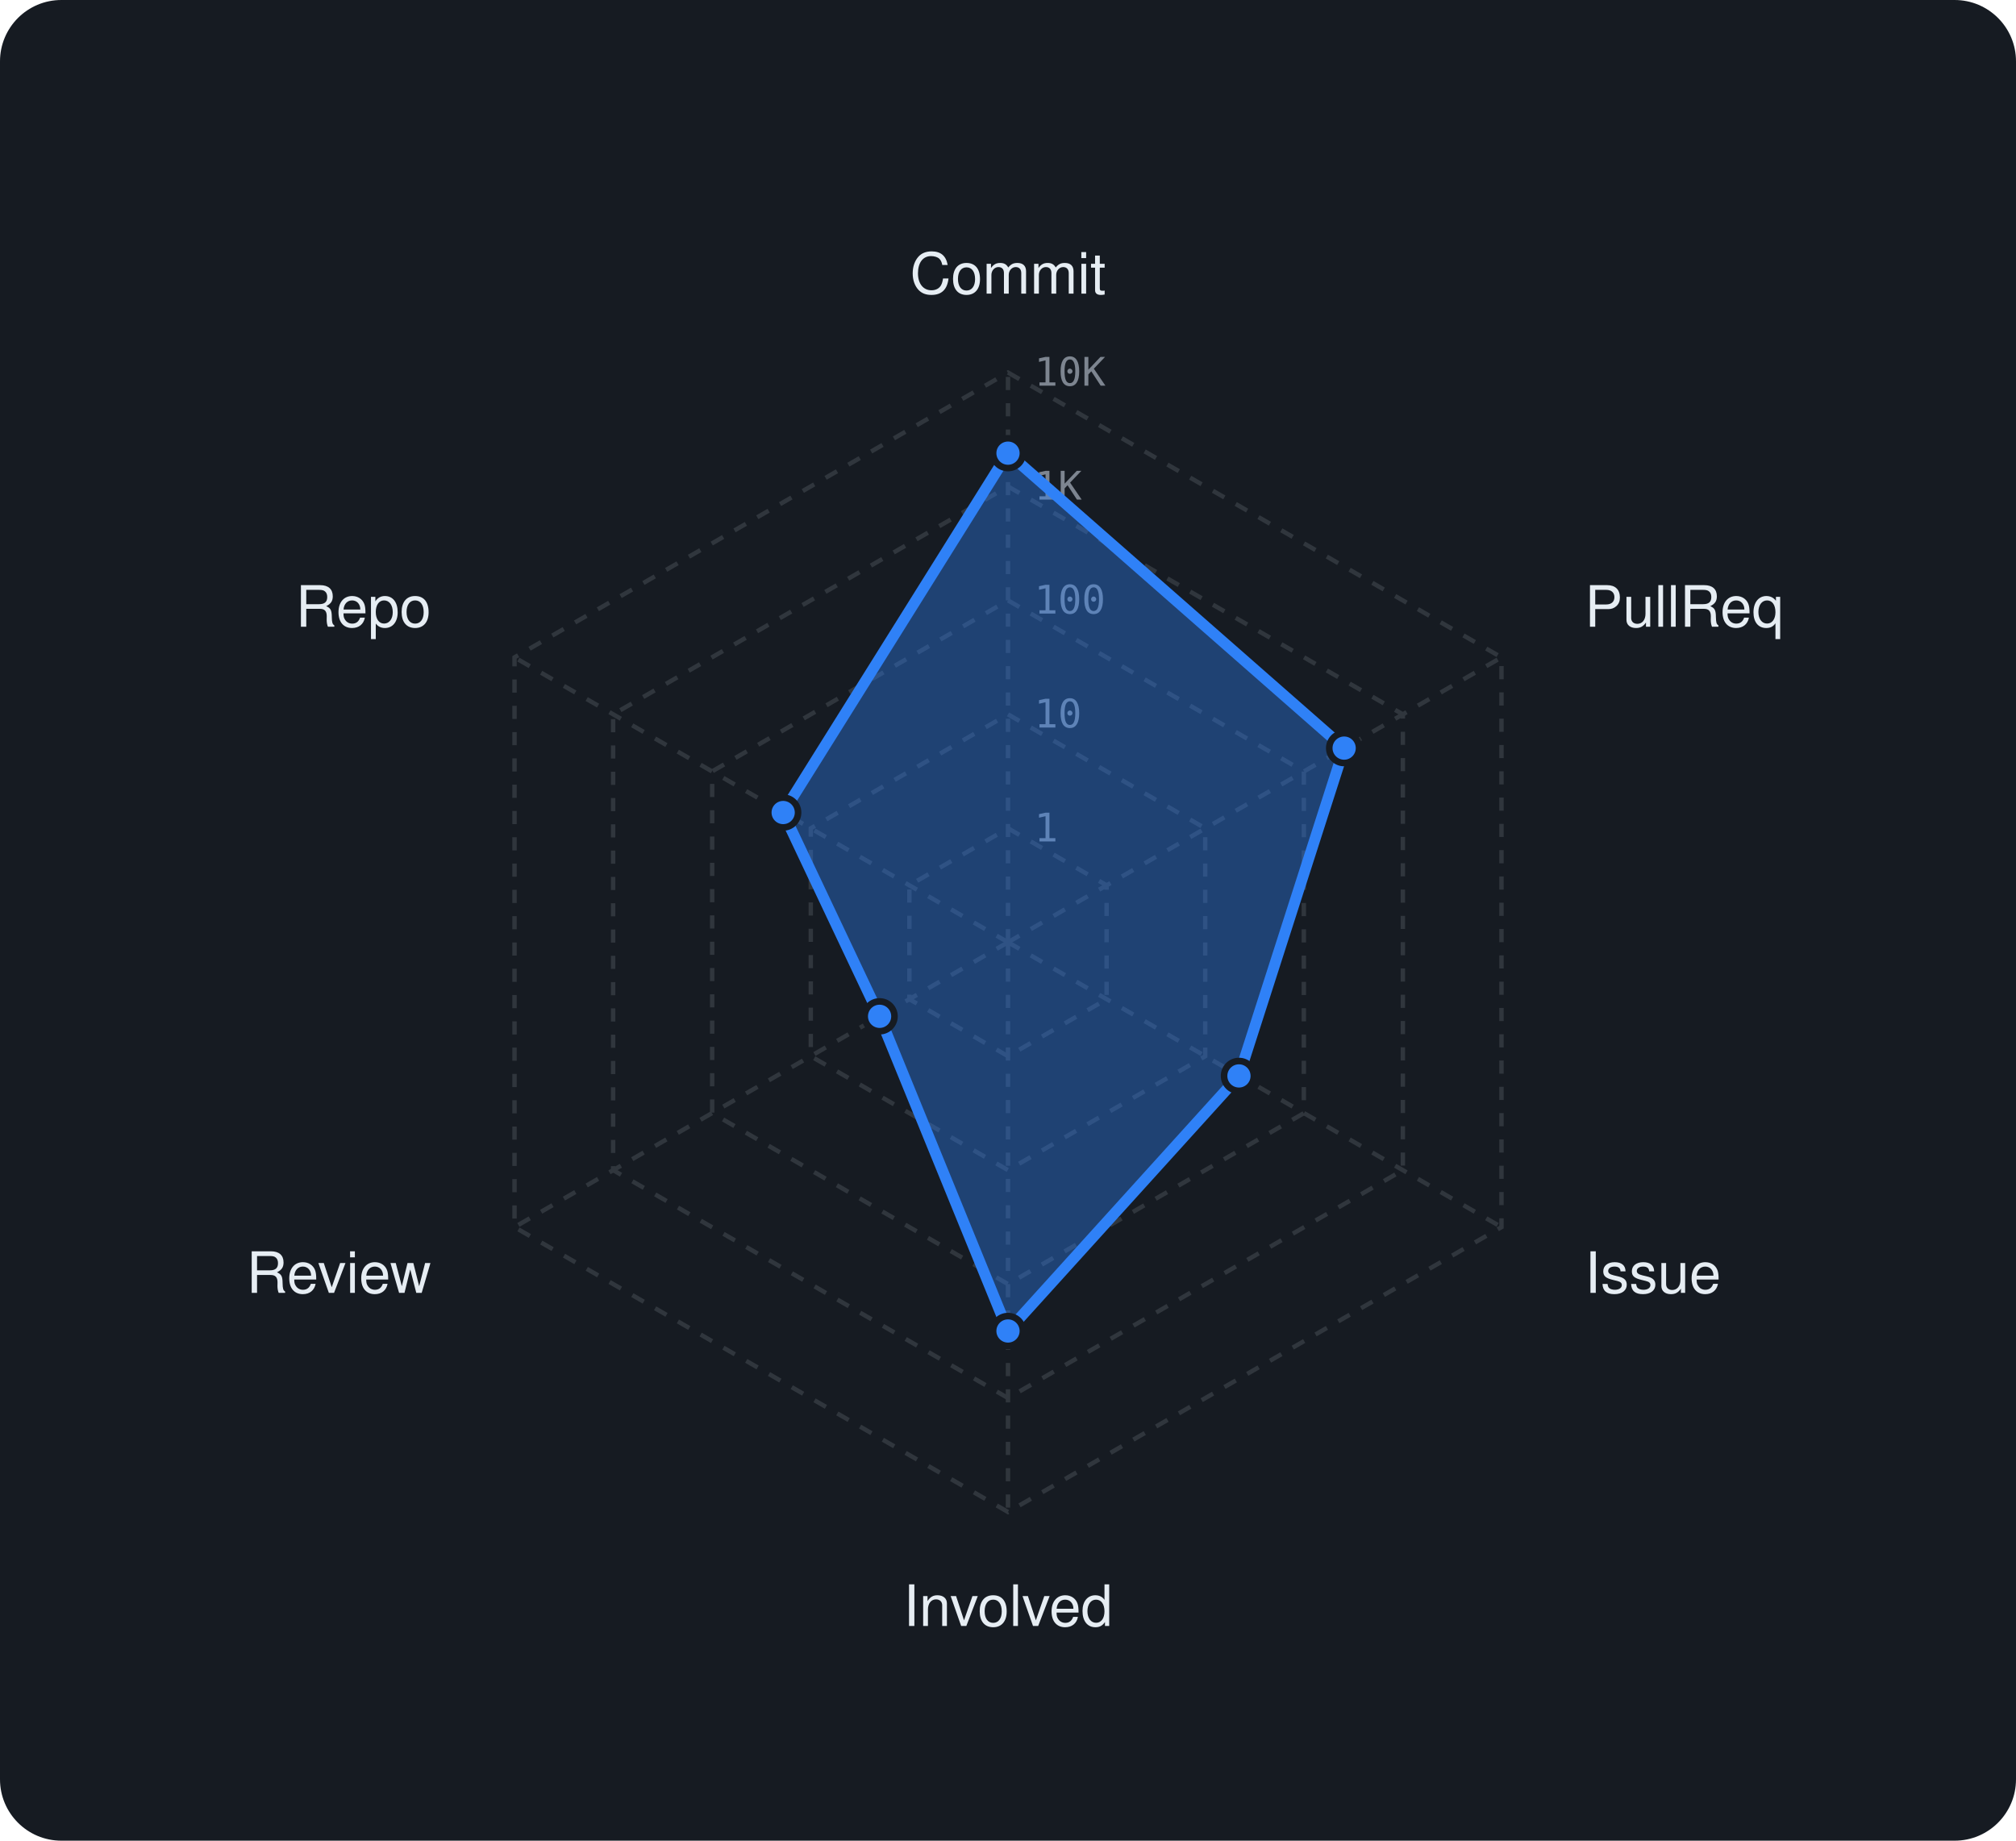
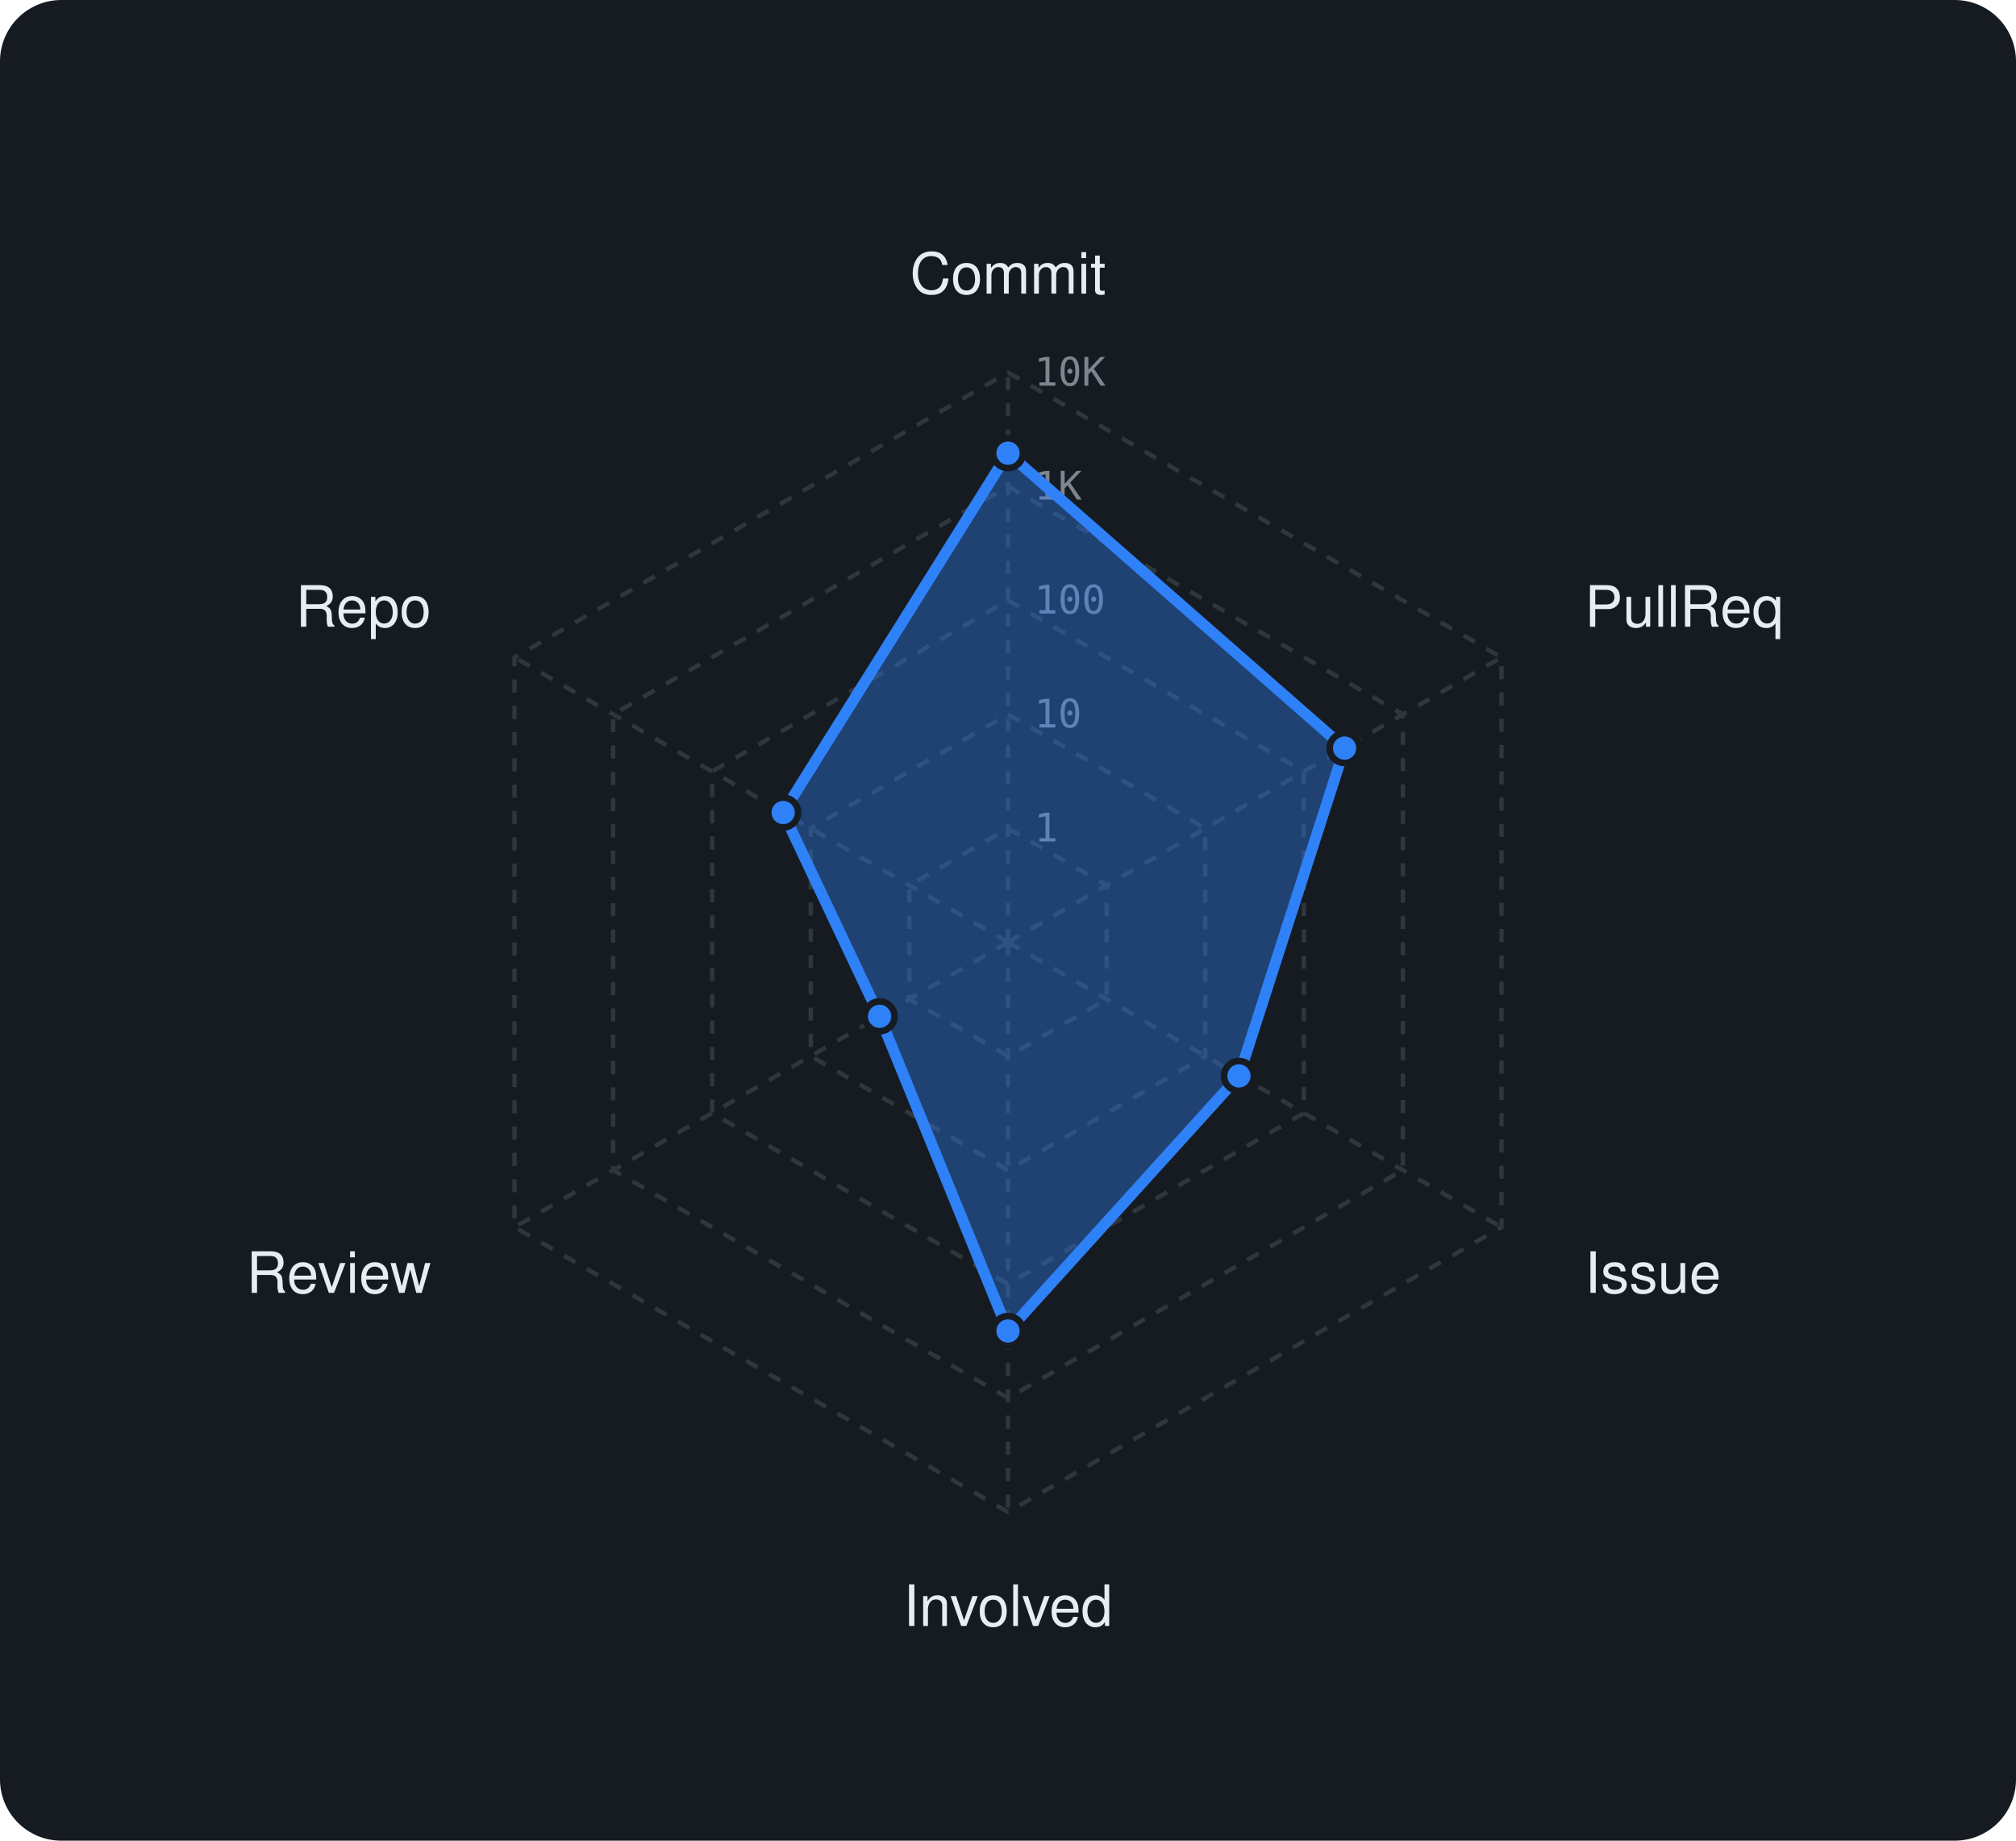
<svg xmlns="http://www.w3.org/2000/svg" viewBox="0 0 460 420" width="460" height="420" font-family="-apple-system,BlinkMacSystemFont,'Segoe UI',Helvetica,Arial,sans-serif">
  <rect width="460" height="420" rx="14" fill="#161b22" />
  <polygon points="230,189 252.5,202 252.5,228 230,241 207.5,228 207.5,202" fill="none" stroke="#30363d" stroke-width="1" stroke-dasharray="3 3" />
  <polygon points="230,163 275,189 275,241 230,267 185,241 185,189" fill="none" stroke="#30363d" stroke-width="1" stroke-dasharray="3 3" />
  <polygon points="230,137 297.5,176 297.5,254 230,293 162.5,254 162.5,176" fill="none" stroke="#30363d" stroke-width="1" stroke-dasharray="3 3" />
  <polygon points="230,111 320.1,163 320.1,267 230,319 139.9,267 139.9,163" fill="none" stroke="#30363d" stroke-width="1" stroke-dasharray="3 3" />
  <polygon points="230,85 342.6,150 342.6,280 230,345 117.4,280 117.4,150" fill="none" stroke="#30363d" stroke-width="1" stroke-dasharray="3 3" />
  <line x1="230" y1="215" x2="230" y2="85" stroke="#30363d" stroke-width="1" stroke-dasharray="3 3" />
  <line x1="230" y1="215" x2="342.6" y2="150" stroke="#30363d" stroke-width="1" stroke-dasharray="3 3" />
  <line x1="230" y1="215" x2="342.6" y2="280" stroke="#30363d" stroke-width="1" stroke-dasharray="3 3" />
  <line x1="230" y1="215" x2="230" y2="345" stroke="#30363d" stroke-width="1" stroke-dasharray="3 3" />
  <line x1="230" y1="215" x2="117.4" y2="280" stroke="#30363d" stroke-width="1" stroke-dasharray="3 3" />
  <line x1="230" y1="215" x2="117.4" y2="150" stroke="#30363d" stroke-width="1" stroke-dasharray="3 3" />
  <text x="236" y="192.0" font-size="9" font-family="monospace" fill="#7d8590">1</text>
  <text x="236" y="166.0" font-size="9" font-family="monospace" fill="#7d8590">10</text>
  <text x="236" y="140.0" font-size="9" font-family="monospace" fill="#7d8590">100</text>
  <text x="236" y="114.0" font-size="9" font-family="monospace" fill="#7d8590">1K</text>
  <text x="236" y="88.0" font-size="9" font-family="monospace" fill="#7d8590">10K</text>
  <text x="230.0" y="67.0" text-anchor="middle" font-size="13" fill="#e6edf3">Commit</text>
  <text x="361.6" y="143.0" text-anchor="start" font-size="13" fill="#e6edf3">PullReq</text>
  <text x="361.6" y="295.0" text-anchor="start" font-size="13" fill="#e6edf3">Issue</text>
  <text x="230.0" y="371.0" text-anchor="middle" font-size="13" fill="#e6edf3">Involved</text>
  <text x="98.4" y="295.0" text-anchor="end" font-size="13" fill="#e6edf3">Review</text>
  <text x="98.4" y="143.0" text-anchor="end" font-size="13" fill="#e6edf3">Repo</text>
-   <polygon points="230,103.4 306.7,170.7 282.7,245.5 230,303.7 200.7,231.9 178.7,185.4" fill="rgba(47,129,247,0.38)" stroke="#2f81f7" stroke-width="2.5" stroke-linejoin="round" />
+   <polygon points="230,103.4 306.8,170.7 282.7,245.5 230,303.7 200.7,231.9 178.7,185.4" fill="rgba(47,129,247,0.38)" stroke="#2f81f7" stroke-width="2.5" stroke-linejoin="round" />
  <circle cx="230" cy="103.4" r="3.4" fill="#2f81f7" stroke="#161b22" stroke-width="1.5" />
-   <circle cx="306.7" cy="170.7" r="3.4" fill="#2f81f7" stroke="#161b22" stroke-width="1.5" />
+   <circle cx="306.8" cy="170.7" r="3.4" fill="#2f81f7" stroke="#161b22" stroke-width="1.5" />
  <circle cx="282.7" cy="245.5" r="3.4" fill="#2f81f7" stroke="#161b22" stroke-width="1.5" />
  <circle cx="230" cy="303.7" r="3.4" fill="#2f81f7" stroke="#161b22" stroke-width="1.5" />
  <circle cx="200.7" cy="231.9" r="3.4" fill="#2f81f7" stroke="#161b22" stroke-width="1.5" />
  <circle cx="178.7" cy="185.4" r="3.4" fill="#2f81f7" stroke="#161b22" stroke-width="1.5" />
</svg>
